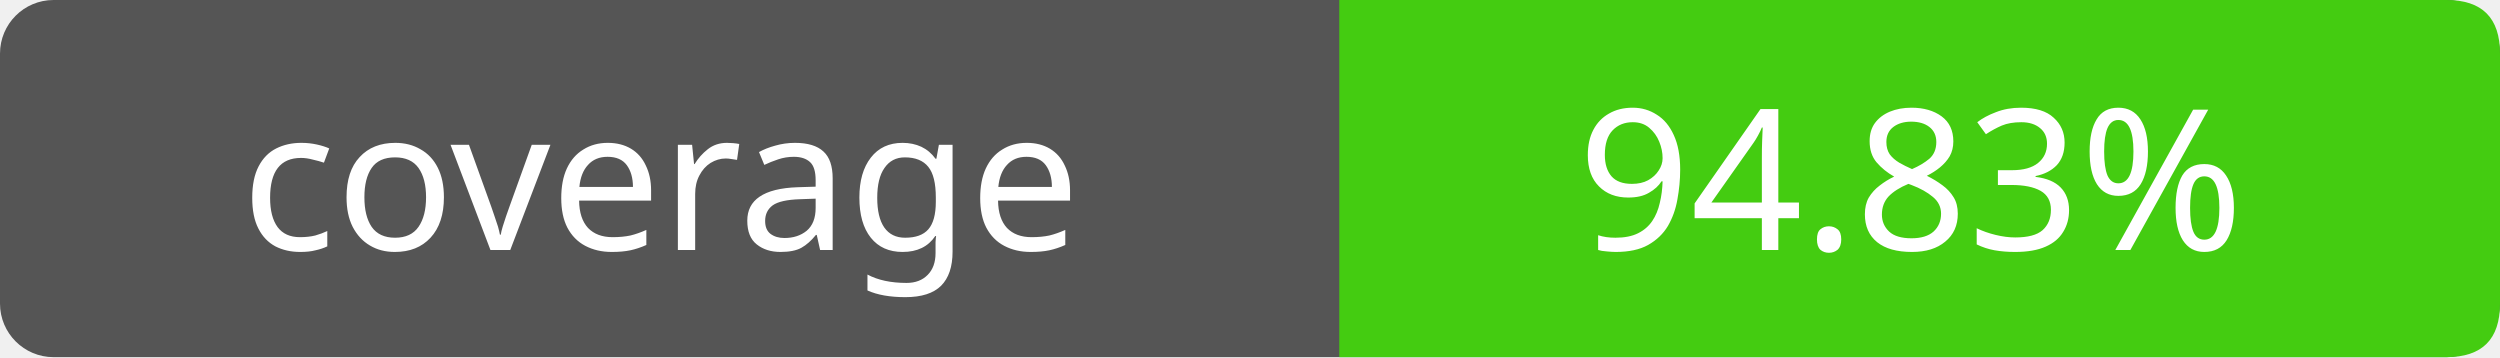
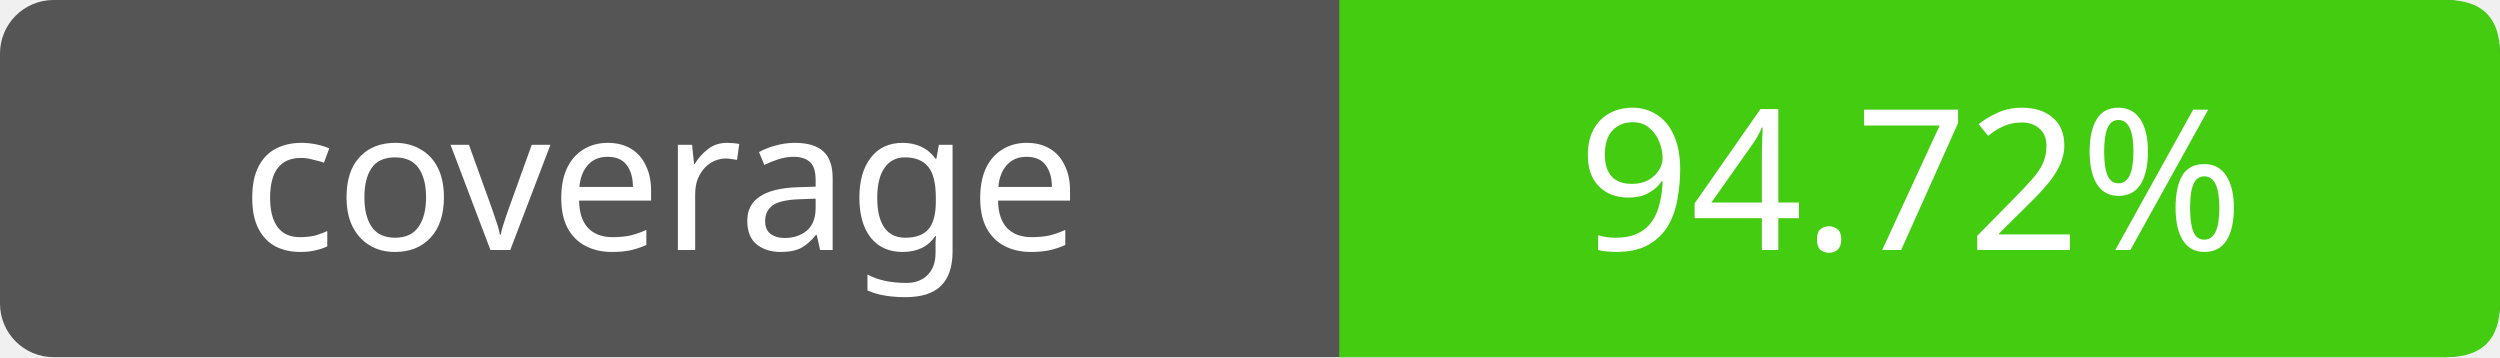
- <svg xmlns="http://www.w3.org/2000/svg" width="140" height="20" role="img" aria-label="coverage: 94.83%">
+ <svg xmlns="http://www.w3.org/2000/svg" width="140" height="20" role="img" aria-label="coverage: 94.72%">
  <rect width="140" height="20" rx="3" fill="#555" />
  <path fill="#4c1" d="M75 0h62q3 0 3 3v14q0 3-3 3H75z" />
  <g fill="#fff" text-anchor="middle" font-family="Verdana,sans-serif" font-size="11">
    <text x="37" y="14">coverage</text>
-     <text x="107" y="14">94.83%</text>
+     <text x="107" y="14">94.72%</text>
  </g>
</svg>
